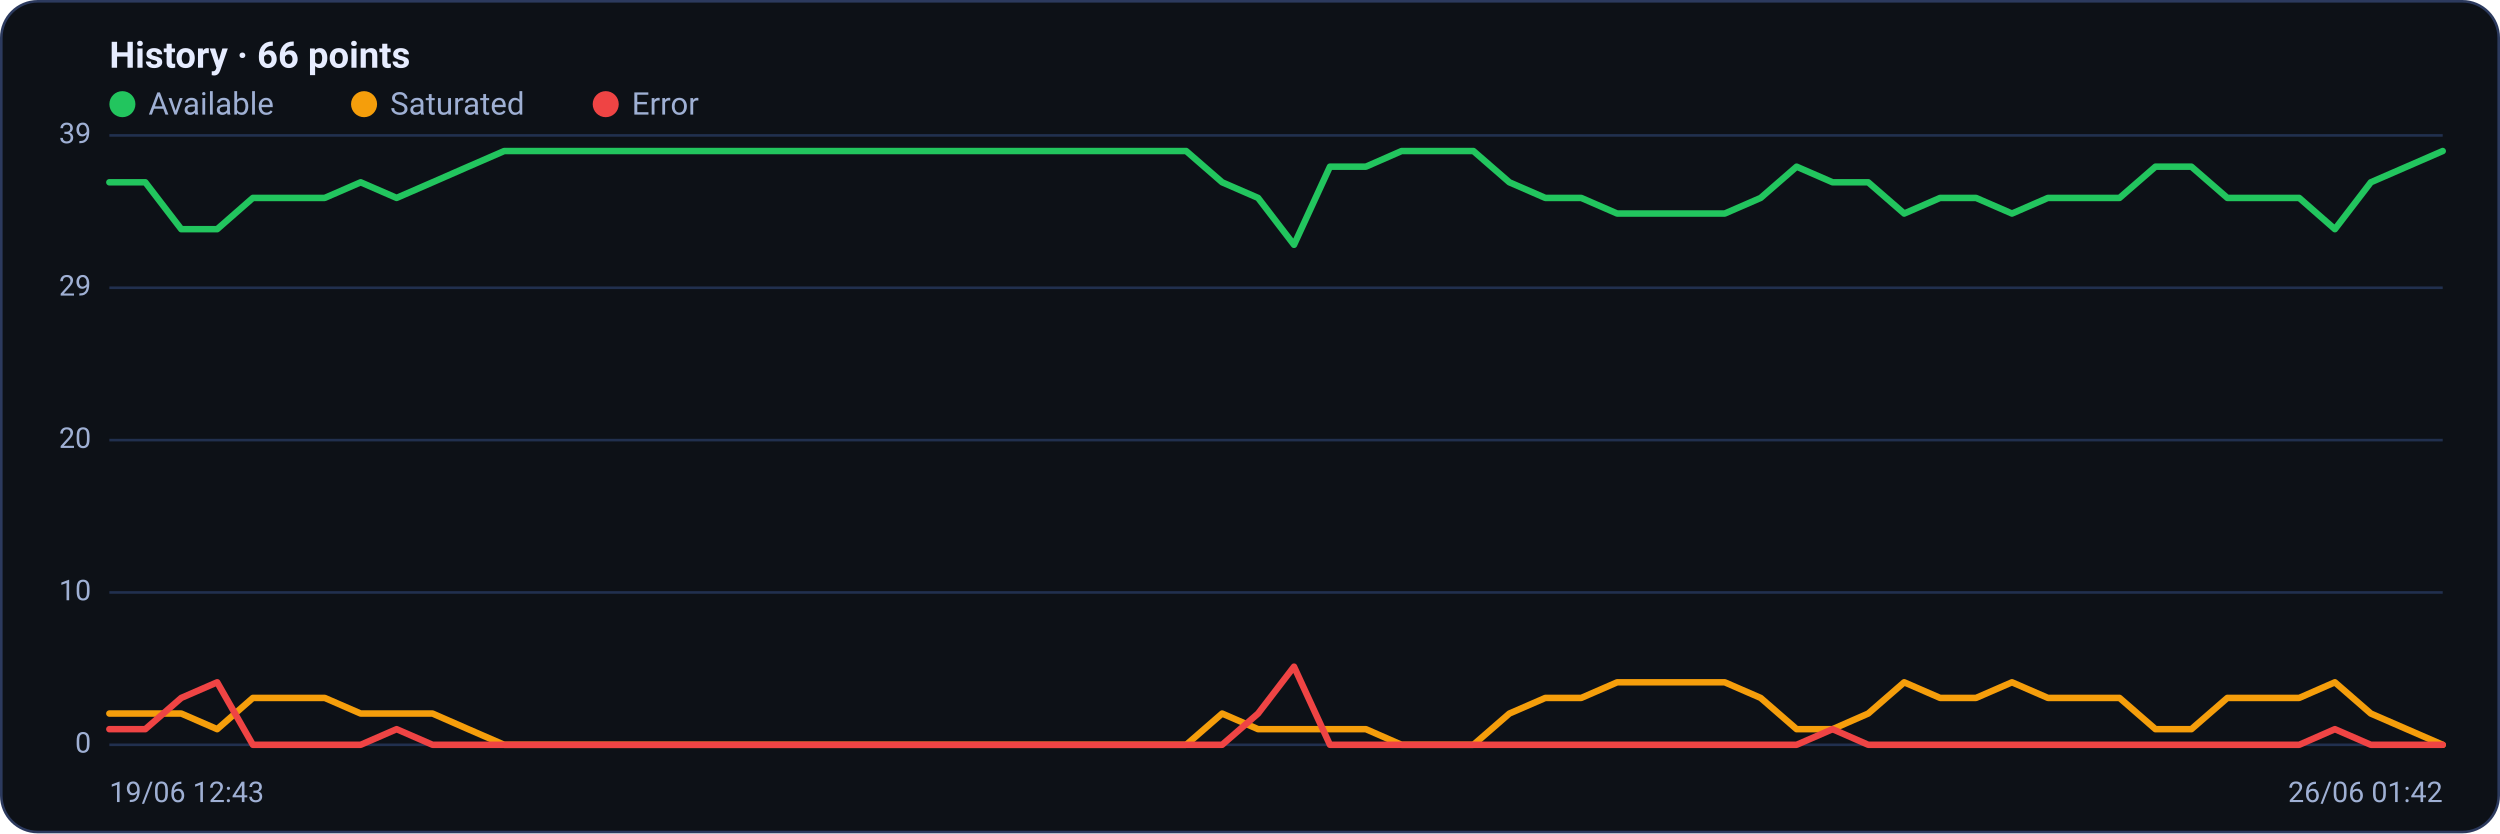
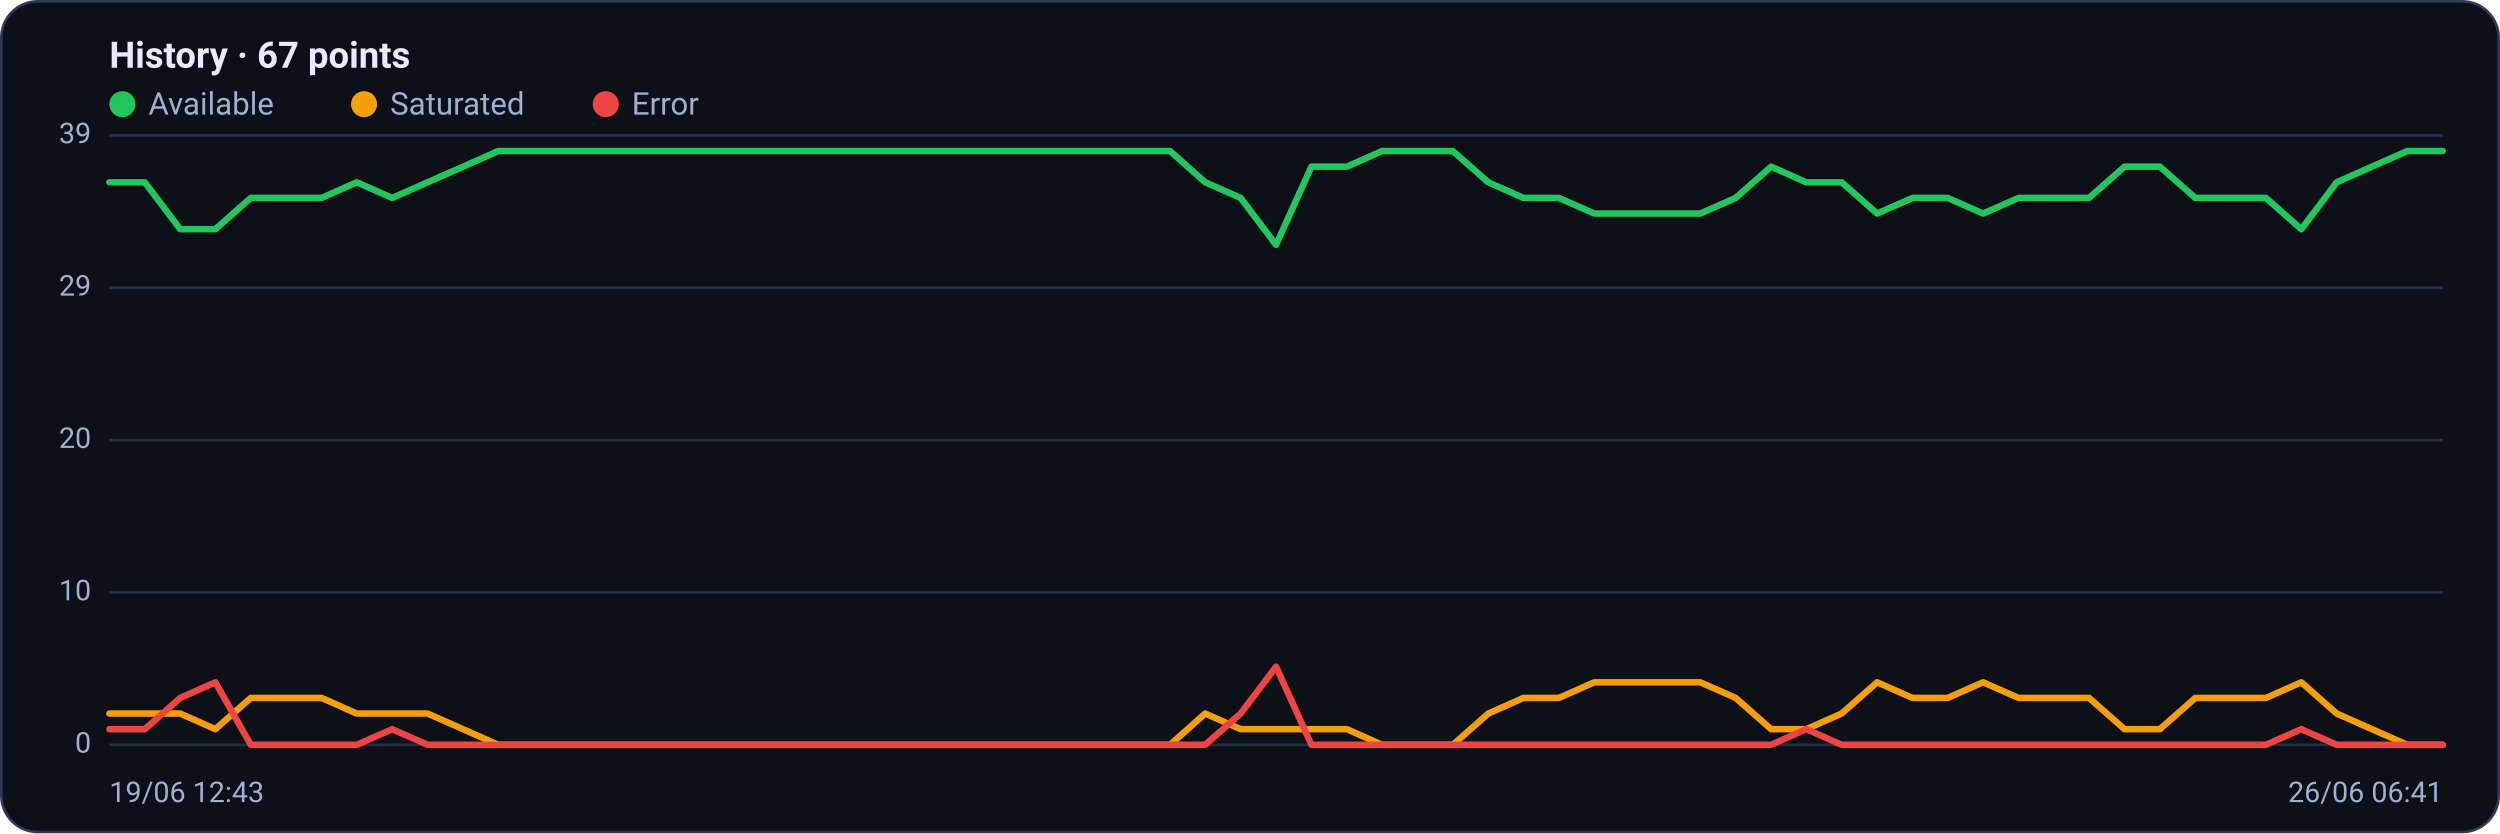
<svg xmlns="http://www.w3.org/2000/svg" viewBox="0 0 960 320" width="960" height="320" font-family="Segoe UI, system-ui, -apple-system, Roboto, Helvetica, Arial, sans-serif" role="img" aria-label="Availability history per region">
  <rect x="0.5" y="0.5" width="959" height="319" rx="14" fill="#0d1117" stroke="#2c3a5e" />
-   <text x="42" y="26" font-size="14" font-weight="600" fill="#e6ecff">History · 66 points</text>
+   <text x="42" y="26" font-size="14" font-weight="600" fill="#e6ecff">History · 67 points</text>
  <circle cx="47" cy="40" r="5" fill="#22c55e" />
  <text x="57" y="44" font-size="12" fill="#9fb0d4">Available</text>
  <circle cx="139.8" cy="40" r="5" fill="#f59e0b" />
  <text x="149.8" y="44" font-size="12" fill="#9fb0d4">Saturated</text>
  <circle cx="232.6" cy="40" r="5" fill="#ef4444" />
  <text x="242.6" y="44" font-size="12" fill="#9fb0d4">Error</text>
  <line x1="42" y1="286.0" x2="938" y2="286.0" stroke="#21304f" stroke-width="1" />
  <text x="35" y="289.0" text-anchor="end" font-size="11" fill="#9fb0d4">0</text>
  <line x1="42" y1="227.5" x2="938" y2="227.5" stroke="#21304f" stroke-width="1" />
  <text x="35" y="230.5" text-anchor="end" font-size="11" fill="#9fb0d4">10</text>
  <line x1="42" y1="169.0" x2="938" y2="169.0" stroke="#21304f" stroke-width="1" />
  <text x="35" y="172.0" text-anchor="end" font-size="11" fill="#9fb0d4">20</text>
  <line x1="42" y1="110.5" x2="938" y2="110.5" stroke="#21304f" stroke-width="1" />
  <text x="35" y="113.5" text-anchor="end" font-size="11" fill="#9fb0d4">29</text>
  <line x1="42" y1="52.0" x2="938" y2="52.0" stroke="#21304f" stroke-width="1" />
  <text x="35" y="55.0" text-anchor="end" font-size="11" fill="#9fb0d4">39</text>
-   <polyline fill="none" stroke="#22c55e" stroke-width="2.5" stroke-linejoin="round" stroke-linecap="round" points="42.0,70.0 55.8,70.0 69.6,88.0 83.4,88.0 97.1,76.0 110.9,76.0 124.7,76.0 138.5,70.0 152.3,76.0 166.1,70.0 179.8,64.0 193.6,58.0 207.4,58.0 221.2,58.0 235.0,58.0 248.8,58.0 262.6,58.0 276.3,58.0 290.1,58.0 303.9,58.0 317.7,58.0 331.5,58.0 345.3,58.0 359.0,58.0 372.8,58.0 386.6,58.0 400.4,58.0 414.2,58.0 428.0,58.0 441.8,58.0 455.5,58.0 469.3,70.0 483.1,76.0 496.9,94.0 510.7,64.0 524.5,64.0 538.2,58.0 552.0,58.0 565.8,58.0 579.6,70.0 593.4,76.0 607.2,76.0 621.0,82.0 634.7,82.0 648.5,82.0 662.3,82.0 676.1,76.0 689.9,64.0 703.7,70.0 717.4,70.0 731.2,82.0 745.0,76.0 758.8,76.0 772.6,82.0 786.4,76.0 800.2,76.0 813.9,76.0 827.7,64.0 841.5,64.0 855.3,76.0 869.1,76.0 882.9,76.0 896.6,88.0 910.4,70.0 924.2,64.0 938.0,58.0" />
-   <polyline fill="none" stroke="#f59e0b" stroke-width="2.5" stroke-linejoin="round" stroke-linecap="round" points="42.0,274.0 55.8,274.0 69.6,274.0 83.4,280.0 97.1,268.0 110.9,268.0 124.7,268.0 138.5,274.0 152.3,274.0 166.1,274.0 179.8,280.0 193.6,286.0 207.4,286.0 221.2,286.0 235.0,286.0 248.8,286.0 262.6,286.0 276.3,286.0 290.1,286.0 303.9,286.0 317.7,286.0 331.5,286.0 345.3,286.0 359.0,286.0 372.8,286.0 386.6,286.0 400.4,286.0 414.2,286.0 428.0,286.0 441.8,286.0 455.5,286.0 469.3,274.0 483.1,280.0 496.9,280.0 510.7,280.0 524.5,280.0 538.2,286.0 552.0,286.0 565.8,286.0 579.6,274.0 593.4,268.0 607.2,268.0 621.0,262.0 634.7,262.0 648.5,262.0 662.3,262.0 676.1,268.0 689.9,280.0 703.7,280.0 717.4,274.0 731.2,262.0 745.0,268.0 758.8,268.0 772.6,262.0 786.4,268.0 800.2,268.0 813.9,268.0 827.7,280.0 841.5,280.0 855.3,268.0 869.1,268.0 882.9,268.0 896.6,262.0 910.4,274.0 924.2,280.0 938.0,286.0" />
-   <polyline fill="none" stroke="#ef4444" stroke-width="2.5" stroke-linejoin="round" stroke-linecap="round" points="42.0,280.0 55.8,280.0 69.6,268.0 83.4,262.0 97.1,286.0 110.9,286.0 124.7,286.0 138.5,286.0 152.3,280.0 166.1,286.0 179.8,286.0 193.6,286.0 207.4,286.0 221.2,286.0 235.0,286.0 248.8,286.0 262.6,286.0 276.3,286.0 290.1,286.0 303.9,286.0 317.7,286.0 331.5,286.0 345.3,286.0 359.0,286.0 372.8,286.0 386.6,286.0 400.4,286.0 414.2,286.0 428.0,286.0 441.8,286.0 455.5,286.0 469.3,286.0 483.1,274.0 496.9,256.0 510.7,286.0 524.5,286.0 538.2,286.0 552.0,286.0 565.8,286.0 579.6,286.0 593.4,286.0 607.2,286.0 621.0,286.0 634.7,286.0 648.5,286.0 662.3,286.0 676.1,286.0 689.9,286.0 703.7,280.0 717.4,286.0 731.2,286.0 745.0,286.0 758.8,286.0 772.6,286.0 786.4,286.0 800.2,286.0 813.9,286.0 827.7,286.0 841.5,286.0 855.3,286.0 869.1,286.0 882.9,286.0 896.6,280.0 910.4,286.0 924.2,286.0 938.0,286.0" />
+   <polyline fill="none" stroke="#22c55e" stroke-width="2.5" stroke-linejoin="round" stroke-linecap="round" points="42.0,70.0 55.6,70.0 69.2,88.0 82.7,88.0 96.3,76.0 109.9,76.0 123.5,76.0 137.0,70.0 150.6,76.0 164.2,70.0 177.8,64.0 191.3,58.0 204.9,58.0 218.5,58.0 232.1,58.0 245.6,58.0 259.2,58.0 272.8,58.0 286.4,58.0 299.9,58.0 313.5,58.0 327.1,58.0 340.7,58.0 354.2,58.0 367.8,58.0 381.4,58.0 395.0,58.0 408.5,58.0 422.1,58.0 435.7,58.0 449.3,58.0 462.8,70.0 476.4,76.0 490.0,94.0 503.6,64.0 517.2,64.0 530.7,58.0 544.3,58.0 557.9,58.0 571.5,70.0 585.0,76.0 598.6,76.0 612.2,82.0 625.8,82.0 639.3,82.0 652.9,82.0 666.5,76.0 680.1,64.0 693.6,70.0 707.2,70.0 720.8,82.0 734.4,76.0 747.9,76.0 761.5,82.0 775.1,76.0 788.7,76.0 802.2,76.0 815.8,64.0 829.4,64.0 843.0,76.0 856.5,76.0 870.1,76.0 883.7,88.0 897.3,70.0 910.8,64.0 924.4,58.0 938.0,58.0" />
+   <polyline fill="none" stroke="#f59e0b" stroke-width="2.5" stroke-linejoin="round" stroke-linecap="round" points="42.0,274.0 55.6,274.0 69.2,274.0 82.7,280.0 96.3,268.0 109.9,268.0 123.5,268.0 137.0,274.0 150.6,274.0 164.2,274.0 177.8,280.0 191.3,286.0 204.9,286.0 218.5,286.0 232.1,286.0 245.6,286.0 259.2,286.0 272.8,286.0 286.4,286.0 299.9,286.0 313.5,286.0 327.1,286.0 340.7,286.0 354.2,286.0 367.8,286.0 381.4,286.0 395.0,286.0 408.5,286.0 422.1,286.0 435.7,286.0 449.3,286.0 462.8,274.0 476.4,280.0 490.0,280.0 503.6,280.0 517.2,280.0 530.7,286.0 544.3,286.0 557.9,286.0 571.5,274.0 585.0,268.0 598.6,268.0 612.2,262.0 625.8,262.0 639.3,262.0 652.9,262.0 666.5,268.0 680.1,280.0 693.6,280.0 707.2,274.0 720.8,262.0 734.4,268.0 747.9,268.0 761.5,262.0 775.1,268.0 788.7,268.0 802.2,268.0 815.8,280.0 829.4,280.0 843.0,268.0 856.5,268.0 870.1,268.0 883.7,262.0 897.3,274.0 910.8,280.0 924.4,286.0 938.0,286.0" />
+   <polyline fill="none" stroke="#ef4444" stroke-width="2.5" stroke-linejoin="round" stroke-linecap="round" points="42.0,280.0 55.6,280.0 69.2,268.0 82.7,262.0 96.3,286.0 109.9,286.0 123.5,286.0 137.0,286.0 150.6,280.0 164.2,286.0 177.8,286.0 191.3,286.0 204.9,286.0 218.5,286.0 232.1,286.0 245.6,286.0 259.2,286.0 272.8,286.0 286.4,286.0 299.9,286.0 313.5,286.0 327.1,286.0 340.7,286.0 354.2,286.0 367.8,286.0 381.4,286.0 395.0,286.0 408.5,286.0 422.1,286.0 435.7,286.0 449.3,286.0 462.8,286.0 476.4,274.0 490.0,256.0 503.6,286.0 517.2,286.0 530.7,286.0 544.3,286.0 557.9,286.0 571.5,286.0 585.0,286.0 598.6,286.0 612.2,286.0 625.8,286.0 639.3,286.0 652.9,286.0 666.5,286.0 680.1,286.0 693.6,280.0 707.2,286.0 720.8,286.0 734.4,286.0 747.9,286.0 761.5,286.0 775.1,286.0 788.7,286.0 802.2,286.0 815.8,286.0 829.4,286.0 843.0,286.0 856.5,286.0 870.1,286.0 883.7,280.0 897.3,286.0 910.8,286.0 924.4,286.0 938.0,286.0" />
  <text x="42" y="308" font-size="11" fill="#9fb0d4">19/06 12:43</text>
-   <text x="938" y="308" text-anchor="end" font-size="11" fill="#9fb0d4">26/06 01:42</text>
+   <text x="938" y="308" text-anchor="end" font-size="11" fill="#9fb0d4">26/06 06:41</text>
</svg>
